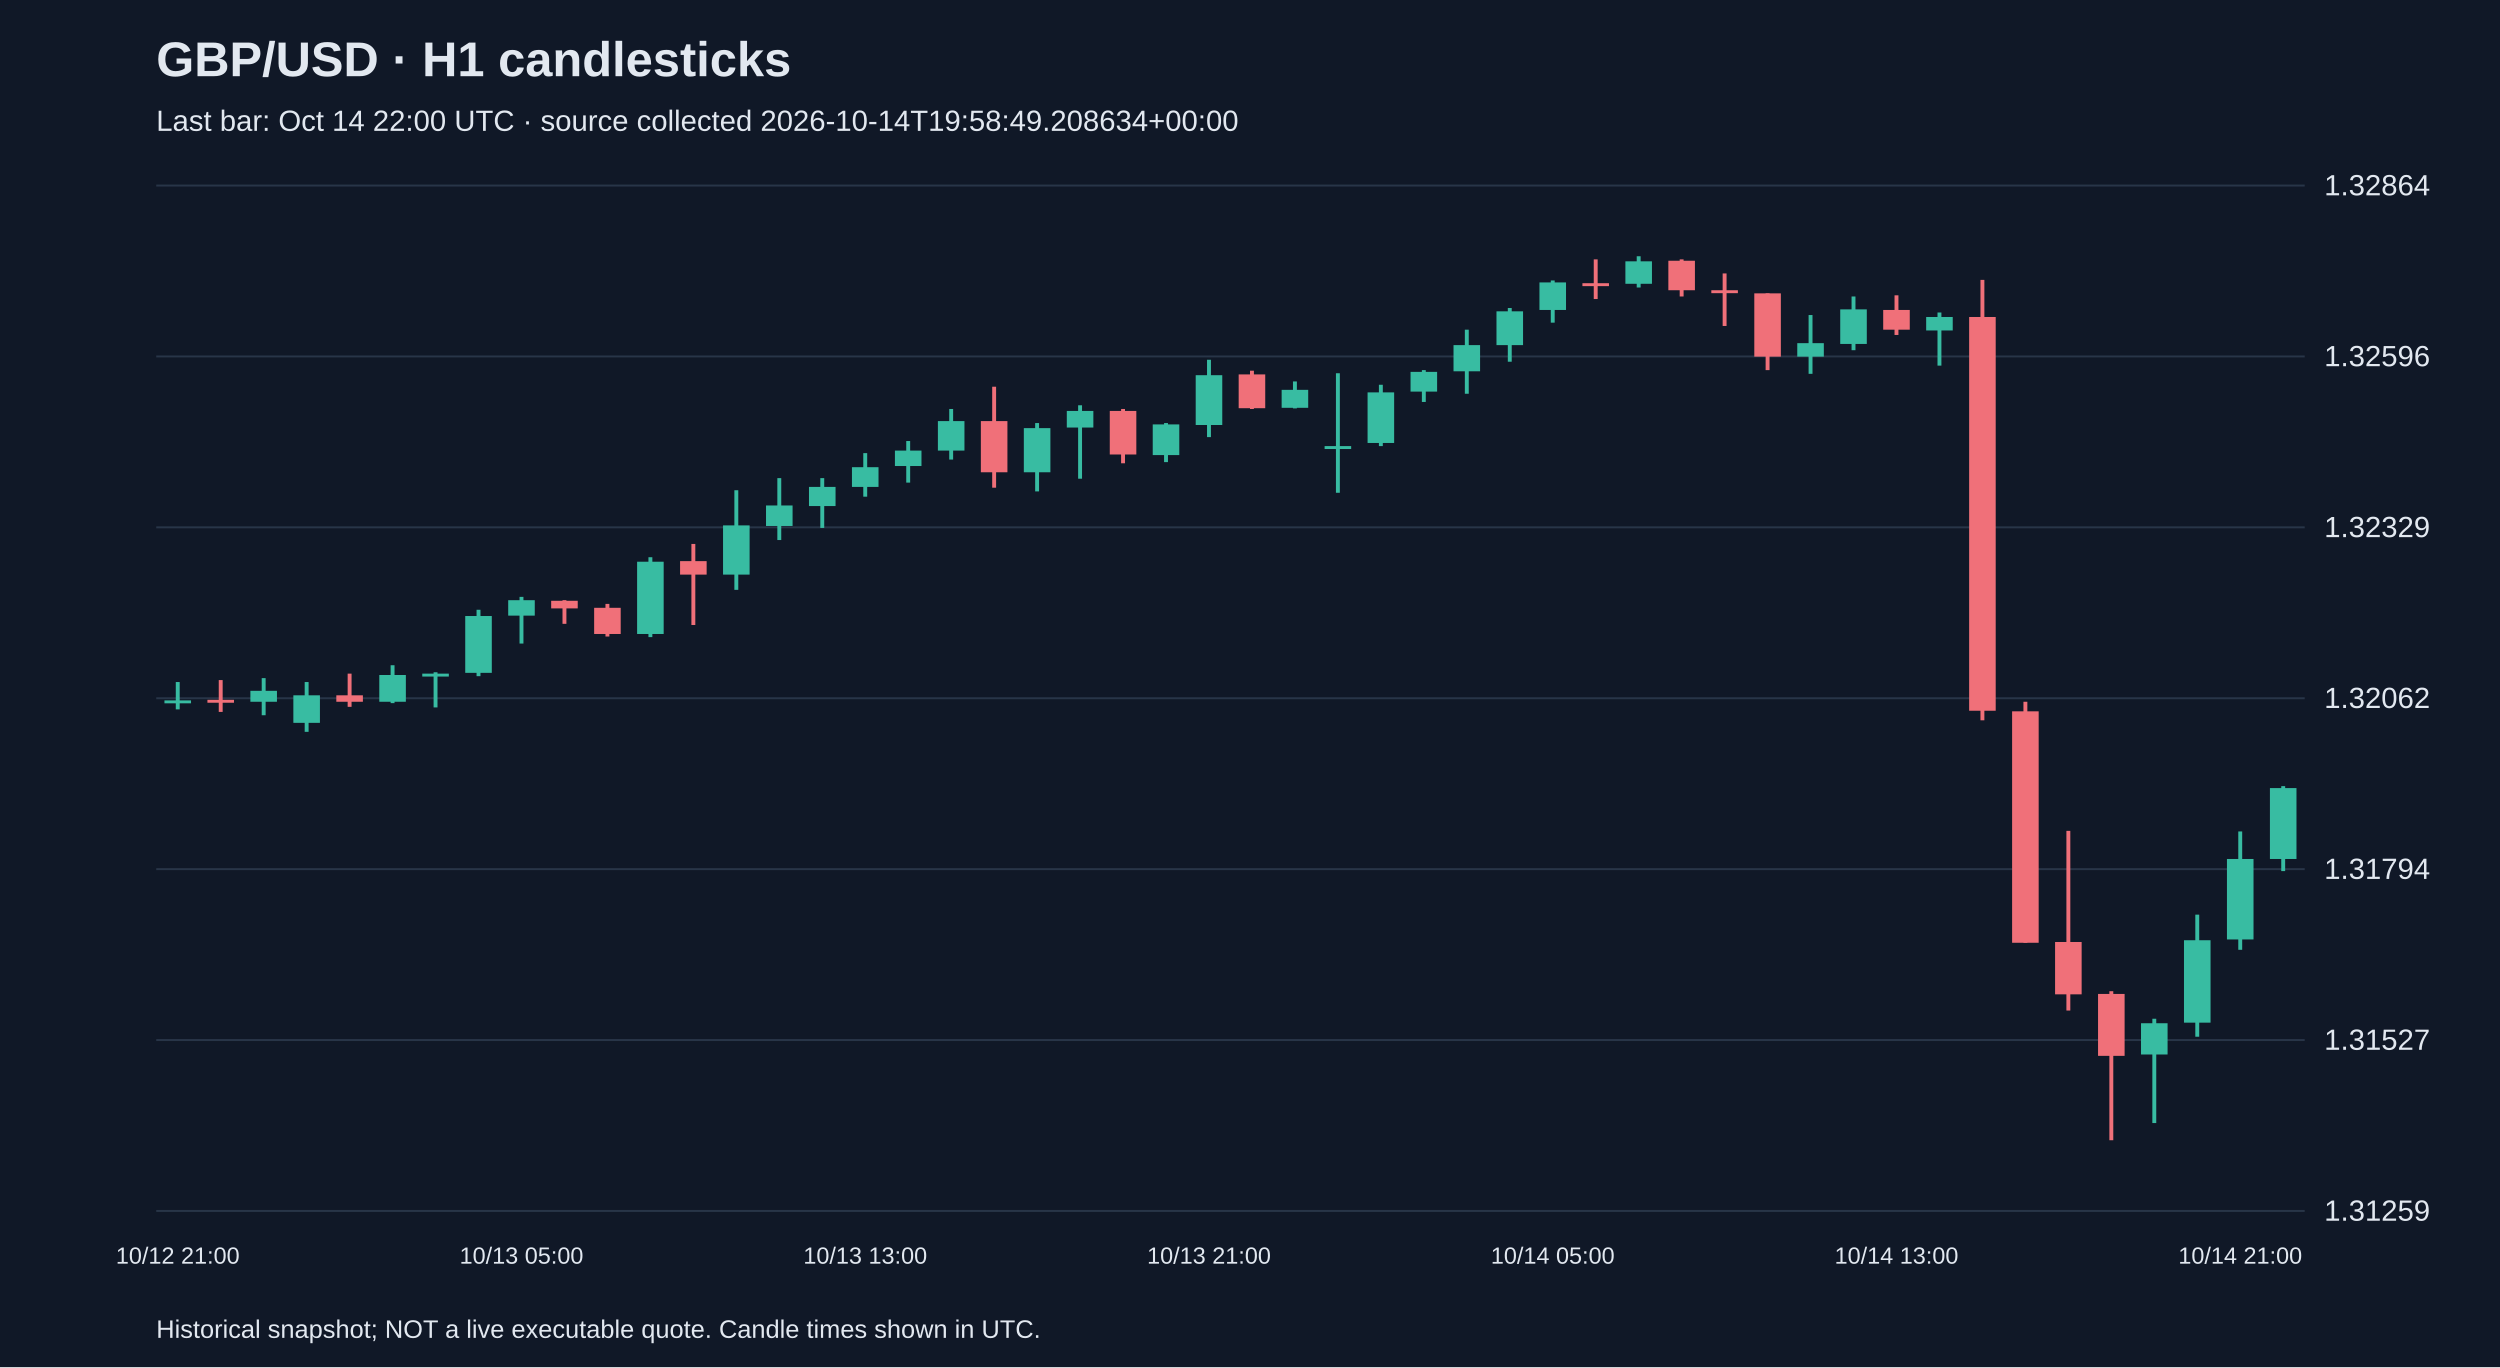
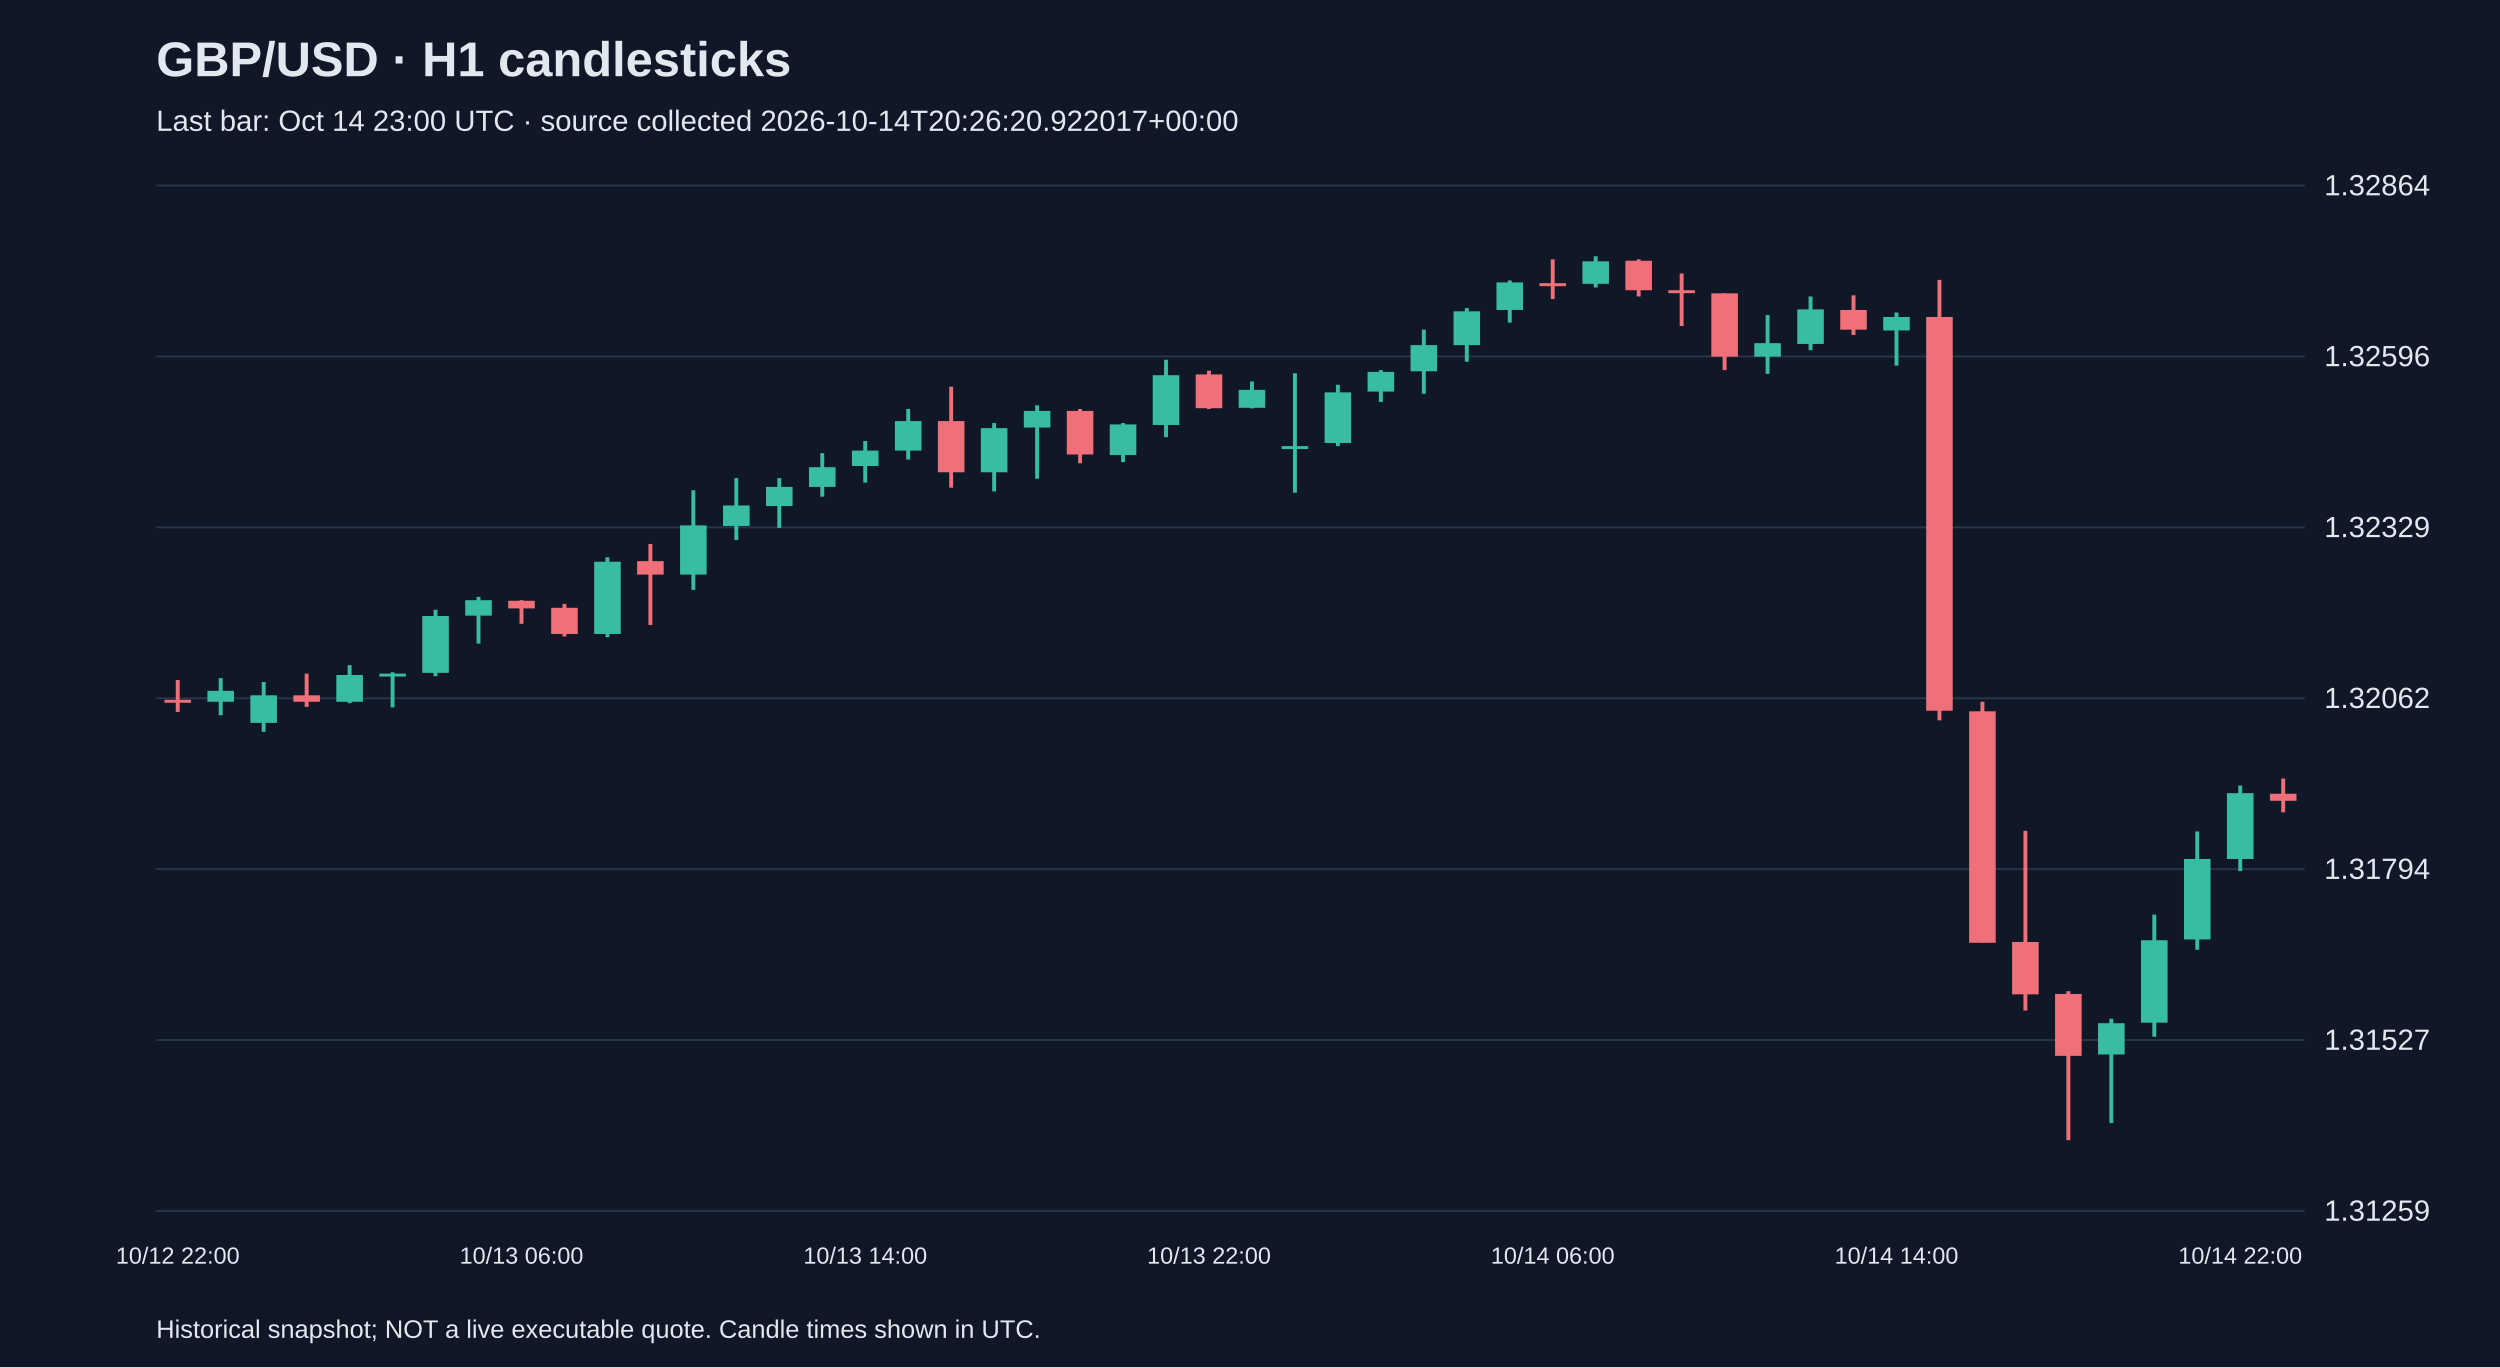
<svg xmlns="http://www.w3.org/2000/svg" viewBox="0 0 1280 700">
  <rect width="100%" height="100%" fill="#101827" />
  <style>text{font-family:Arial,sans-serif;fill:#e2e8f0}</style>
  <text x="80" y="39" font-size="25" font-weight="bold">GBP/USD · H1 candlesticks</text>
-   <text x="80" y="67" font-size="15" fill="#a6b1c5">Last bar: Oct 14 22:00 UTC · source collected 2026-10-14T19:58:49.208634+00:00</text>
+   <text x="80" y="67" font-size="15" fill="#a6b1c5">Last bar: Oct 14 23:00 UTC · source collected 2026-10-14T20:26:20.922017+00:00</text>
  <line x1="80" y1="620.0" x2="1180" y2="620.0" stroke="#283548" />
  <text x="1190" y="625.0" font-size="15">1.31259</text>
  <line x1="80" y1="532.5" x2="1180" y2="532.5" stroke="#283548" />
  <text x="1190" y="537.5" font-size="15">1.31527</text>
  <line x1="80" y1="445.0" x2="1180" y2="445.0" stroke="#283548" />
  <text x="1190" y="450.0" font-size="15">1.31794</text>
  <line x1="80" y1="357.5" x2="1180" y2="357.5" stroke="#283548" />
  <text x="1190" y="362.5" font-size="15">1.32062</text>
  <line x1="80" y1="270.0" x2="1180" y2="270.0" stroke="#283548" />
  <text x="1190" y="275.0" font-size="15">1.32329</text>
  <line x1="80" y1="182.5" x2="1180" y2="182.5" stroke="#283548" />
  <text x="1190" y="187.5" font-size="15">1.32596</text>
  <line x1="80" y1="95.0" x2="1180" y2="95.0" stroke="#283548" />
  <text x="1190" y="100.0" font-size="15">1.32864</text>
-   <line x1="91.0" y1="349.2" x2="91.0" y2="363.2" stroke="#38bca2" stroke-width="2" />
-   <rect x="84.2" y="358.6" width="13.6" height="1.5" fill="#38bca2" />
-   <text x="91.0" y="647" text-anchor="middle" font-size="12">10/12 21:00</text>
-   <line x1="113.0" y1="348.2" x2="113.0" y2="364.5" stroke="#f07079" stroke-width="2" />
-   <rect x="106.2" y="358.3" width="13.6" height="1.5" fill="#f07079" />
-   <line x1="135.0" y1="347.2" x2="135.0" y2="366.2" stroke="#38bca2" stroke-width="2" />
-   <rect x="128.2" y="353.7" width="13.6" height="5.6" fill="#38bca2" />
-   <line x1="157.0" y1="349.2" x2="157.0" y2="374.7" stroke="#38bca2" stroke-width="2" />
-   <rect x="150.2" y="356.0" width="13.6" height="14.1" fill="#38bca2" />
-   <line x1="179.0" y1="344.9" x2="179.0" y2="361.9" stroke="#f07079" stroke-width="2" />
-   <rect x="172.2" y="356.0" width="13.6" height="3.3" fill="#f07079" />
-   <line x1="201.0" y1="340.6" x2="201.0" y2="360.0" stroke="#38bca2" stroke-width="2" />
-   <rect x="194.2" y="345.6" width="13.6" height="13.7" fill="#38bca2" />
-   <line x1="223.0" y1="344.2" x2="223.0" y2="362.2" stroke="#38bca2" stroke-width="2" />
-   <rect x="216.2" y="344.9" width="13.6" height="1.5" fill="#38bca2" />
-   <line x1="245.0" y1="312.2" x2="245.0" y2="346.2" stroke="#38bca2" stroke-width="2" />
-   <rect x="238.2" y="315.4" width="13.6" height="29.1" fill="#38bca2" />
-   <line x1="267.0" y1="305.6" x2="267.0" y2="329.5" stroke="#38bca2" stroke-width="2" />
-   <rect x="260.2" y="307.3" width="13.6" height="7.9" fill="#38bca2" />
-   <text x="267.0" y="647" text-anchor="middle" font-size="12">10/13 05:00</text>
-   <line x1="289.0" y1="307.3" x2="289.0" y2="319.4" stroke="#f07079" stroke-width="2" />
-   <rect x="282.2" y="307.6" width="13.6" height="3.9" fill="#f07079" />
-   <line x1="311.0" y1="309.2" x2="311.0" y2="325.9" stroke="#f07079" stroke-width="2" />
-   <rect x="304.2" y="311.2" width="13.6" height="13.4" fill="#f07079" />
-   <line x1="333.0" y1="285.3" x2="333.0" y2="326.2" stroke="#38bca2" stroke-width="2" />
-   <rect x="326.2" y="287.6" width="13.6" height="37.0" fill="#38bca2" />
-   <line x1="355.0" y1="278.5" x2="355.0" y2="320.0" stroke="#f07079" stroke-width="2" />
-   <rect x="348.2" y="287.3" width="13.6" height="6.9" fill="#f07079" />
-   <line x1="377.0" y1="251.0" x2="377.0" y2="302.0" stroke="#38bca2" stroke-width="2" />
-   <rect x="370.2" y="269.0" width="13.6" height="25.2" fill="#38bca2" />
-   <line x1="399.0" y1="244.8" x2="399.0" y2="276.5" stroke="#38bca2" stroke-width="2" />
-   <rect x="392.2" y="258.8" width="13.6" height="10.5" fill="#38bca2" />
-   <line x1="421.0" y1="244.8" x2="421.0" y2="270.3" stroke="#38bca2" stroke-width="2" />
-   <rect x="414.2" y="249.3" width="13.6" height="9.8" fill="#38bca2" />
-   <line x1="443.0" y1="232.0" x2="443.0" y2="254.3" stroke="#38bca2" stroke-width="2" />
-   <rect x="436.2" y="239.2" width="13.6" height="10.1" fill="#38bca2" />
-   <text x="443.0" y="647" text-anchor="middle" font-size="12">10/13 13:00</text>
-   <line x1="465.0" y1="225.8" x2="465.0" y2="247.1" stroke="#38bca2" stroke-width="2" />
-   <rect x="458.2" y="230.7" width="13.6" height="7.9" fill="#38bca2" />
-   <line x1="487.0" y1="209.4" x2="487.0" y2="235.3" stroke="#38bca2" stroke-width="2" />
-   <rect x="480.2" y="215.6" width="13.6" height="15.1" fill="#38bca2" />
-   <line x1="509.0" y1="198.0" x2="509.0" y2="249.7" stroke="#f07079" stroke-width="2" />
-   <rect x="502.2" y="215.6" width="13.6" height="26.2" fill="#f07079" />
-   <line x1="531.0" y1="216.6" x2="531.0" y2="251.6" stroke="#38bca2" stroke-width="2" />
-   <rect x="524.2" y="219.2" width="13.6" height="22.6" fill="#38bca2" />
-   <line x1="553.0" y1="207.5" x2="553.0" y2="245.1" stroke="#38bca2" stroke-width="2" />
-   <rect x="546.2" y="210.4" width="13.6" height="8.5" fill="#38bca2" />
-   <line x1="575.0" y1="209.4" x2="575.0" y2="237.2" stroke="#f07079" stroke-width="2" />
-   <rect x="568.2" y="210.4" width="13.6" height="22.3" fill="#f07079" />
-   <line x1="597.0" y1="216.6" x2="597.0" y2="236.6" stroke="#38bca2" stroke-width="2" />
-   <rect x="590.2" y="217.3" width="13.6" height="15.7" fill="#38bca2" />
-   <line x1="619.0" y1="184.2" x2="619.0" y2="223.8" stroke="#38bca2" stroke-width="2" />
-   <rect x="612.2" y="192.1" width="13.6" height="25.5" fill="#38bca2" />
-   <text x="619.0" y="647" text-anchor="middle" font-size="12">10/13 21:00</text>
-   <line x1="641.0" y1="189.8" x2="641.0" y2="209.4" stroke="#f07079" stroke-width="2" />
-   <rect x="634.2" y="191.7" width="13.6" height="17.3" fill="#f07079" />
-   <line x1="663.0" y1="195.3" x2="663.0" y2="209.1" stroke="#38bca2" stroke-width="2" />
-   <rect x="656.2" y="199.6" width="13.6" height="9.2" fill="#38bca2" />
-   <line x1="685.0" y1="191.1" x2="685.0" y2="252.3" stroke="#38bca2" stroke-width="2" />
-   <rect x="678.2" y="228.4" width="13.6" height="1.5" fill="#38bca2" />
-   <line x1="707.0" y1="197.0" x2="707.0" y2="228.4" stroke="#38bca2" stroke-width="2" />
-   <rect x="700.2" y="200.9" width="13.6" height="25.9" fill="#38bca2" />
-   <line x1="729.0" y1="189.5" x2="729.0" y2="205.8" stroke="#38bca2" stroke-width="2" />
-   <rect x="722.2" y="190.4" width="13.6" height="10.1" fill="#38bca2" />
-   <line x1="751.0" y1="168.8" x2="751.0" y2="201.6" stroke="#38bca2" stroke-width="2" />
-   <rect x="744.2" y="176.7" width="13.6" height="13.4" fill="#38bca2" />
-   <line x1="773.0" y1="157.7" x2="773.0" y2="185.2" stroke="#38bca2" stroke-width="2" />
-   <rect x="766.2" y="159.4" width="13.6" height="17.3" fill="#38bca2" />
-   <line x1="795.0" y1="143.6" x2="795.0" y2="165.2" stroke="#38bca2" stroke-width="2" />
-   <rect x="788.2" y="144.6" width="13.6" height="14.1" fill="#38bca2" />
-   <text x="795.0" y="647" text-anchor="middle" font-size="12">10/14 05:00</text>
-   <line x1="817.0" y1="132.8" x2="817.0" y2="153.1" stroke="#f07079" stroke-width="2" />
-   <rect x="810.2" y="145.0" width="13.6" height="1.5" fill="#f07079" />
-   <line x1="839.0" y1="131.2" x2="839.0" y2="147.2" stroke="#38bca2" stroke-width="2" />
-   <rect x="832.2" y="133.8" width="13.6" height="11.5" fill="#38bca2" />
-   <line x1="861.0" y1="132.8" x2="861.0" y2="151.8" stroke="#f07079" stroke-width="2" />
-   <rect x="854.2" y="133.5" width="13.6" height="15.1" fill="#f07079" />
-   <line x1="883.0" y1="140.0" x2="883.0" y2="166.9" stroke="#f07079" stroke-width="2" />
-   <rect x="876.2" y="148.6" width="13.6" height="1.5" fill="#f07079" />
-   <line x1="905.0" y1="150.2" x2="905.0" y2="189.5" stroke="#f07079" stroke-width="2" />
-   <rect x="898.2" y="150.2" width="13.6" height="32.4" fill="#f07079" />
-   <line x1="927.0" y1="161.3" x2="927.0" y2="191.4" stroke="#38bca2" stroke-width="2" />
-   <rect x="920.2" y="175.7" width="13.6" height="6.9" fill="#38bca2" />
-   <line x1="949.0" y1="151.8" x2="949.0" y2="179.3" stroke="#38bca2" stroke-width="2" />
-   <rect x="942.2" y="158.4" width="13.6" height="17.7" fill="#38bca2" />
-   <line x1="971.0" y1="151.2" x2="971.0" y2="171.5" stroke="#f07079" stroke-width="2" />
-   <rect x="964.2" y="158.7" width="13.6" height="10.1" fill="#f07079" />
-   <text x="971.0" y="647" text-anchor="middle" font-size="12">10/14 13:00</text>
-   <line x1="993.0" y1="160.0" x2="993.0" y2="187.2" stroke="#38bca2" stroke-width="2" />
-   <rect x="986.2" y="162.3" width="13.6" height="6.9" fill="#38bca2" />
-   <line x1="1015.0" y1="143.3" x2="1015.0" y2="368.8" stroke="#f07079" stroke-width="2" />
-   <rect x="1008.2" y="162.3" width="13.6" height="201.6" fill="#f07079" />
-   <line x1="1037.0" y1="359.3" x2="1037.0" y2="482.7" stroke="#f07079" stroke-width="2" />
-   <rect x="1030.2" y="364.2" width="13.6" height="118.5" fill="#f07079" />
-   <line x1="1059.0" y1="425.4" x2="1059.0" y2="517.4" stroke="#f07079" stroke-width="2" />
-   <rect x="1052.2" y="482.3" width="13.6" height="26.8" fill="#f07079" />
-   <line x1="1081.0" y1="507.5" x2="1081.0" y2="583.8" stroke="#f07079" stroke-width="2" />
-   <rect x="1074.2" y="508.9" width="13.6" height="31.7" fill="#f07079" />
-   <line x1="1103.0" y1="521.6" x2="1103.0" y2="575.0" stroke="#38bca2" stroke-width="2" />
-   <rect x="1096.2" y="523.9" width="13.6" height="16.0" fill="#38bca2" />
-   <line x1="1125.0" y1="468.3" x2="1125.0" y2="530.8" stroke="#38bca2" stroke-width="2" />
-   <rect x="1118.2" y="481.4" width="13.6" height="42.2" fill="#38bca2" />
-   <line x1="1147.0" y1="425.7" x2="1147.0" y2="486.3" stroke="#38bca2" stroke-width="2" />
-   <rect x="1140.2" y="439.8" width="13.6" height="41.2" fill="#38bca2" />
-   <text x="1147.0" y="647" text-anchor="middle" font-size="12">10/14 21:00</text>
-   <line x1="1169.0" y1="402.5" x2="1169.0" y2="446.0" stroke="#38bca2" stroke-width="2" />
-   <rect x="1162.2" y="403.5" width="13.6" height="36.3" fill="#38bca2" />
+   <line x1="91.0" y1="348.2" x2="91.0" y2="364.5" stroke="#f07079" stroke-width="2" />
+   <rect x="84.2" y="358.3" width="13.6" height="1.5" fill="#f07079" />
+   <text x="91.0" y="647" text-anchor="middle" font-size="12">10/12 22:00</text>
+   <line x1="113.0" y1="347.2" x2="113.0" y2="366.2" stroke="#38bca2" stroke-width="2" />
+   <rect x="106.2" y="353.7" width="13.6" height="5.6" fill="#38bca2" />
+   <line x1="135.0" y1="349.2" x2="135.0" y2="374.7" stroke="#38bca2" stroke-width="2" />
+   <rect x="128.2" y="356.0" width="13.6" height="14.1" fill="#38bca2" />
+   <line x1="157.0" y1="344.9" x2="157.0" y2="361.9" stroke="#f07079" stroke-width="2" />
+   <rect x="150.2" y="356.0" width="13.6" height="3.3" fill="#f07079" />
+   <line x1="179.0" y1="340.6" x2="179.0" y2="360.0" stroke="#38bca2" stroke-width="2" />
+   <rect x="172.2" y="345.6" width="13.6" height="13.7" fill="#38bca2" />
+   <line x1="201.0" y1="344.2" x2="201.0" y2="362.2" stroke="#38bca2" stroke-width="2" />
+   <rect x="194.2" y="344.9" width="13.6" height="1.5" fill="#38bca2" />
+   <line x1="223.0" y1="312.2" x2="223.0" y2="346.2" stroke="#38bca2" stroke-width="2" />
+   <rect x="216.2" y="315.4" width="13.6" height="29.1" fill="#38bca2" />
+   <line x1="245.0" y1="305.6" x2="245.0" y2="329.5" stroke="#38bca2" stroke-width="2" />
+   <rect x="238.2" y="307.3" width="13.6" height="7.9" fill="#38bca2" />
+   <line x1="267.0" y1="307.3" x2="267.0" y2="319.4" stroke="#f07079" stroke-width="2" />
+   <rect x="260.2" y="307.6" width="13.6" height="3.9" fill="#f07079" />
+   <text x="267.0" y="647" text-anchor="middle" font-size="12">10/13 06:00</text>
+   <line x1="289.0" y1="309.2" x2="289.0" y2="325.9" stroke="#f07079" stroke-width="2" />
+   <rect x="282.2" y="311.2" width="13.6" height="13.4" fill="#f07079" />
+   <line x1="311.0" y1="285.3" x2="311.0" y2="326.2" stroke="#38bca2" stroke-width="2" />
+   <rect x="304.2" y="287.6" width="13.6" height="37.0" fill="#38bca2" />
+   <line x1="333.0" y1="278.5" x2="333.0" y2="320.0" stroke="#f07079" stroke-width="2" />
+   <rect x="326.2" y="287.3" width="13.6" height="6.9" fill="#f07079" />
+   <line x1="355.0" y1="251.0" x2="355.0" y2="302.0" stroke="#38bca2" stroke-width="2" />
+   <rect x="348.2" y="269.0" width="13.6" height="25.2" fill="#38bca2" />
+   <line x1="377.0" y1="244.8" x2="377.0" y2="276.5" stroke="#38bca2" stroke-width="2" />
+   <rect x="370.2" y="258.8" width="13.6" height="10.5" fill="#38bca2" />
+   <line x1="399.0" y1="244.8" x2="399.0" y2="270.3" stroke="#38bca2" stroke-width="2" />
+   <rect x="392.2" y="249.3" width="13.6" height="9.8" fill="#38bca2" />
+   <line x1="421.0" y1="232.0" x2="421.0" y2="254.3" stroke="#38bca2" stroke-width="2" />
+   <rect x="414.2" y="239.2" width="13.6" height="10.1" fill="#38bca2" />
+   <line x1="443.0" y1="225.8" x2="443.0" y2="247.1" stroke="#38bca2" stroke-width="2" />
+   <rect x="436.2" y="230.7" width="13.6" height="7.9" fill="#38bca2" />
+   <text x="443.0" y="647" text-anchor="middle" font-size="12">10/13 14:00</text>
+   <line x1="465.0" y1="209.4" x2="465.0" y2="235.3" stroke="#38bca2" stroke-width="2" />
+   <rect x="458.2" y="215.6" width="13.6" height="15.1" fill="#38bca2" />
+   <line x1="487.0" y1="198.0" x2="487.0" y2="249.7" stroke="#f07079" stroke-width="2" />
+   <rect x="480.2" y="215.6" width="13.6" height="26.2" fill="#f07079" />
+   <line x1="509.0" y1="216.6" x2="509.0" y2="251.6" stroke="#38bca2" stroke-width="2" />
+   <rect x="502.2" y="219.2" width="13.6" height="22.6" fill="#38bca2" />
+   <line x1="531.0" y1="207.5" x2="531.0" y2="245.1" stroke="#38bca2" stroke-width="2" />
+   <rect x="524.2" y="210.4" width="13.6" height="8.5" fill="#38bca2" />
+   <line x1="553.0" y1="209.4" x2="553.0" y2="237.2" stroke="#f07079" stroke-width="2" />
+   <rect x="546.2" y="210.4" width="13.6" height="22.3" fill="#f07079" />
+   <line x1="575.0" y1="216.6" x2="575.0" y2="236.6" stroke="#38bca2" stroke-width="2" />
+   <rect x="568.2" y="217.3" width="13.6" height="15.7" fill="#38bca2" />
+   <line x1="597.0" y1="184.2" x2="597.0" y2="223.8" stroke="#38bca2" stroke-width="2" />
+   <rect x="590.2" y="192.1" width="13.6" height="25.5" fill="#38bca2" />
+   <line x1="619.0" y1="189.8" x2="619.0" y2="209.4" stroke="#f07079" stroke-width="2" />
+   <rect x="612.2" y="191.7" width="13.6" height="17.3" fill="#f07079" />
+   <text x="619.0" y="647" text-anchor="middle" font-size="12">10/13 22:00</text>
+   <line x1="641.0" y1="195.3" x2="641.0" y2="209.1" stroke="#38bca2" stroke-width="2" />
+   <rect x="634.2" y="199.6" width="13.6" height="9.2" fill="#38bca2" />
+   <line x1="663.0" y1="191.1" x2="663.0" y2="252.3" stroke="#38bca2" stroke-width="2" />
+   <rect x="656.2" y="228.4" width="13.6" height="1.5" fill="#38bca2" />
+   <line x1="685.0" y1="197.0" x2="685.0" y2="228.4" stroke="#38bca2" stroke-width="2" />
+   <rect x="678.2" y="200.9" width="13.6" height="25.9" fill="#38bca2" />
+   <line x1="707.0" y1="189.5" x2="707.0" y2="205.8" stroke="#38bca2" stroke-width="2" />
+   <rect x="700.2" y="190.4" width="13.6" height="10.1" fill="#38bca2" />
+   <line x1="729.0" y1="168.8" x2="729.0" y2="201.6" stroke="#38bca2" stroke-width="2" />
+   <rect x="722.2" y="176.7" width="13.6" height="13.4" fill="#38bca2" />
+   <line x1="751.0" y1="157.7" x2="751.0" y2="185.2" stroke="#38bca2" stroke-width="2" />
+   <rect x="744.2" y="159.4" width="13.6" height="17.3" fill="#38bca2" />
+   <line x1="773.0" y1="143.6" x2="773.0" y2="165.2" stroke="#38bca2" stroke-width="2" />
+   <rect x="766.2" y="144.6" width="13.6" height="14.1" fill="#38bca2" />
+   <line x1="795.0" y1="132.8" x2="795.0" y2="153.1" stroke="#f07079" stroke-width="2" />
+   <rect x="788.2" y="145.0" width="13.6" height="1.5" fill="#f07079" />
+   <text x="795.0" y="647" text-anchor="middle" font-size="12">10/14 06:00</text>
+   <line x1="817.0" y1="131.2" x2="817.0" y2="147.2" stroke="#38bca2" stroke-width="2" />
+   <rect x="810.2" y="133.8" width="13.6" height="11.5" fill="#38bca2" />
+   <line x1="839.0" y1="132.8" x2="839.0" y2="151.8" stroke="#f07079" stroke-width="2" />
+   <rect x="832.2" y="133.5" width="13.6" height="15.1" fill="#f07079" />
+   <line x1="861.0" y1="140.0" x2="861.0" y2="166.9" stroke="#f07079" stroke-width="2" />
+   <rect x="854.2" y="148.6" width="13.6" height="1.5" fill="#f07079" />
+   <line x1="883.0" y1="150.2" x2="883.0" y2="189.5" stroke="#f07079" stroke-width="2" />
+   <rect x="876.2" y="150.2" width="13.6" height="32.4" fill="#f07079" />
+   <line x1="905.0" y1="161.3" x2="905.0" y2="191.4" stroke="#38bca2" stroke-width="2" />
+   <rect x="898.2" y="175.7" width="13.6" height="6.9" fill="#38bca2" />
+   <line x1="927.0" y1="151.8" x2="927.0" y2="179.3" stroke="#38bca2" stroke-width="2" />
+   <rect x="920.2" y="158.4" width="13.6" height="17.7" fill="#38bca2" />
+   <line x1="949.0" y1="151.2" x2="949.0" y2="171.5" stroke="#f07079" stroke-width="2" />
+   <rect x="942.2" y="158.7" width="13.6" height="10.1" fill="#f07079" />
+   <line x1="971.0" y1="160.0" x2="971.0" y2="187.2" stroke="#38bca2" stroke-width="2" />
+   <rect x="964.2" y="162.3" width="13.6" height="6.9" fill="#38bca2" />
+   <text x="971.0" y="647" text-anchor="middle" font-size="12">10/14 14:00</text>
+   <line x1="993.0" y1="143.3" x2="993.0" y2="368.8" stroke="#f07079" stroke-width="2" />
+   <rect x="986.2" y="162.3" width="13.6" height="201.6" fill="#f07079" />
+   <line x1="1015.0" y1="359.3" x2="1015.0" y2="482.7" stroke="#f07079" stroke-width="2" />
+   <rect x="1008.2" y="364.2" width="13.6" height="118.5" fill="#f07079" />
+   <line x1="1037.0" y1="425.4" x2="1037.0" y2="517.4" stroke="#f07079" stroke-width="2" />
+   <rect x="1030.2" y="482.3" width="13.6" height="26.8" fill="#f07079" />
+   <line x1="1059.0" y1="507.5" x2="1059.0" y2="583.8" stroke="#f07079" stroke-width="2" />
+   <rect x="1052.2" y="508.9" width="13.6" height="31.7" fill="#f07079" />
+   <line x1="1081.0" y1="521.6" x2="1081.0" y2="575.0" stroke="#38bca2" stroke-width="2" />
+   <rect x="1074.2" y="523.9" width="13.6" height="16.0" fill="#38bca2" />
+   <line x1="1103.0" y1="468.3" x2="1103.0" y2="530.8" stroke="#38bca2" stroke-width="2" />
+   <rect x="1096.2" y="481.4" width="13.6" height="42.2" fill="#38bca2" />
+   <line x1="1125.0" y1="425.7" x2="1125.0" y2="486.3" stroke="#38bca2" stroke-width="2" />
+   <rect x="1118.2" y="439.8" width="13.6" height="41.2" fill="#38bca2" />
+   <line x1="1147.0" y1="402.2" x2="1147.0" y2="446.0" stroke="#38bca2" stroke-width="2" />
+   <rect x="1140.2" y="406.1" width="13.6" height="33.7" fill="#38bca2" />
+   <text x="1147.0" y="647" text-anchor="middle" font-size="12">10/14 22:00</text>
+   <line x1="1169.0" y1="398.6" x2="1169.0" y2="415.9" stroke="#f07079" stroke-width="2" />
+   <rect x="1162.2" y="406.4" width="13.6" height="3.6" fill="#f07079" />
  <text x="80" y="685" font-size="13">Historical snapshot; NOT a live executable quote. Candle times shown in UTC.</text>
</svg>
